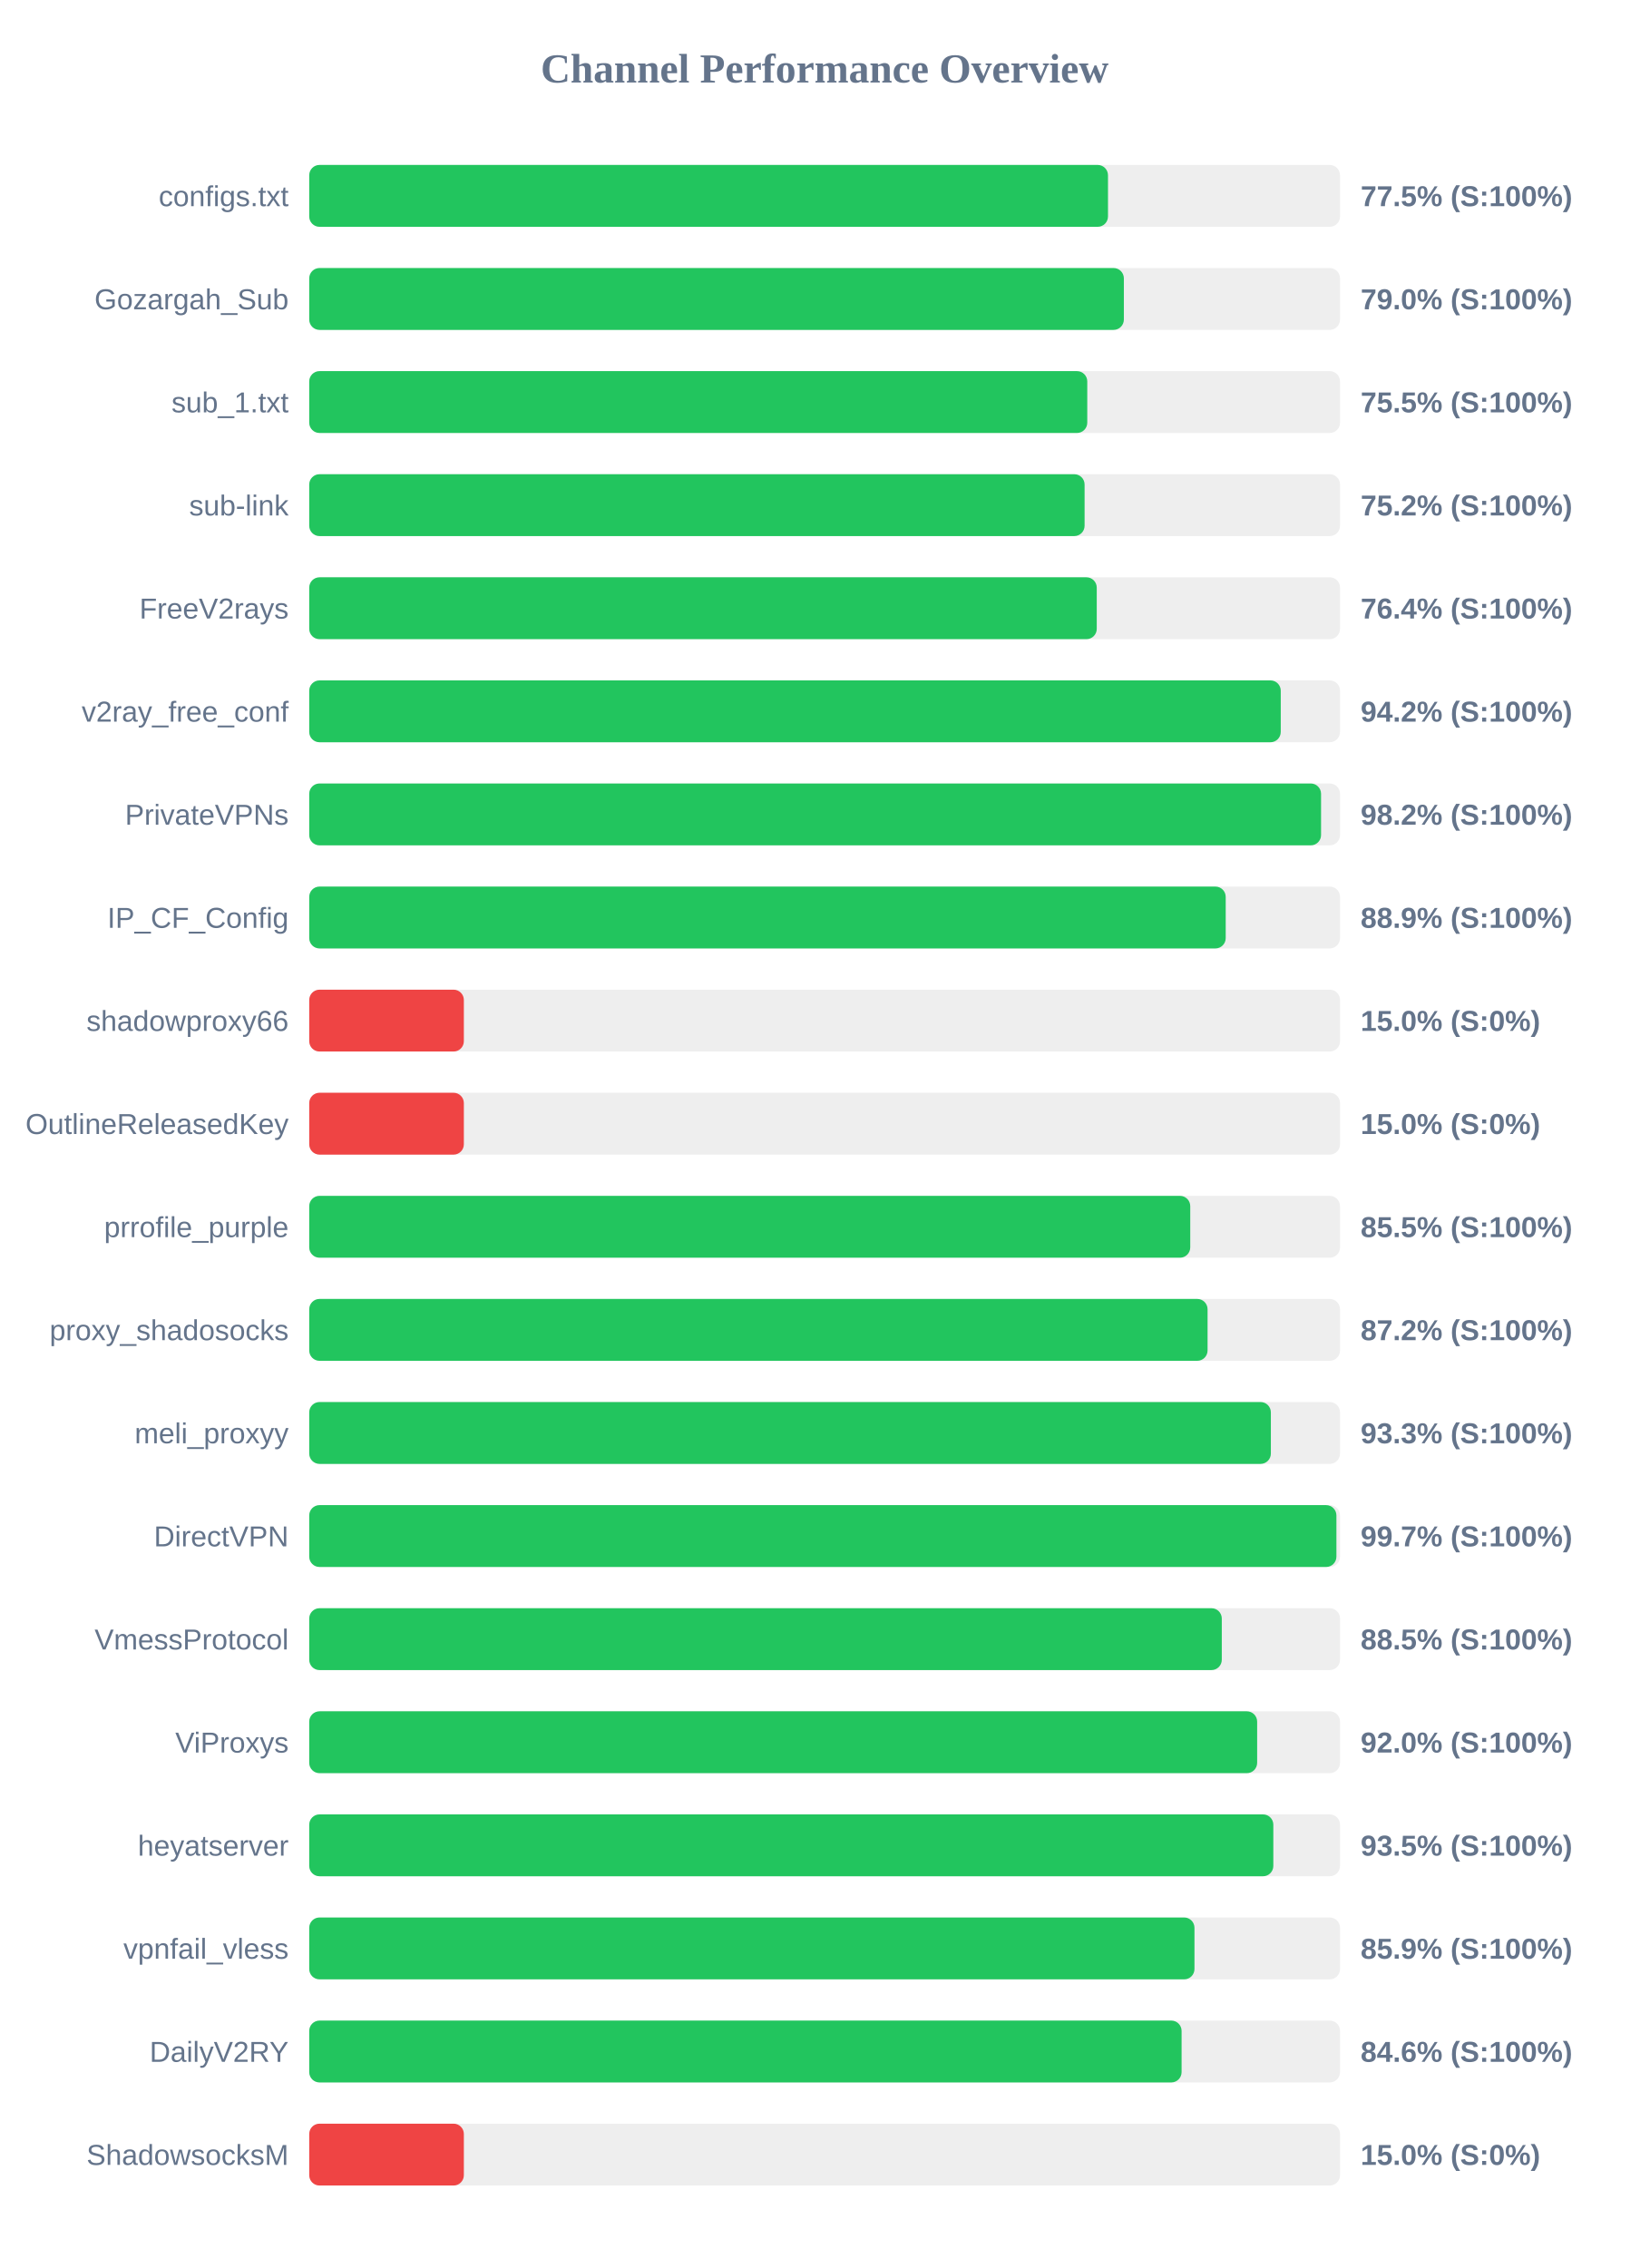
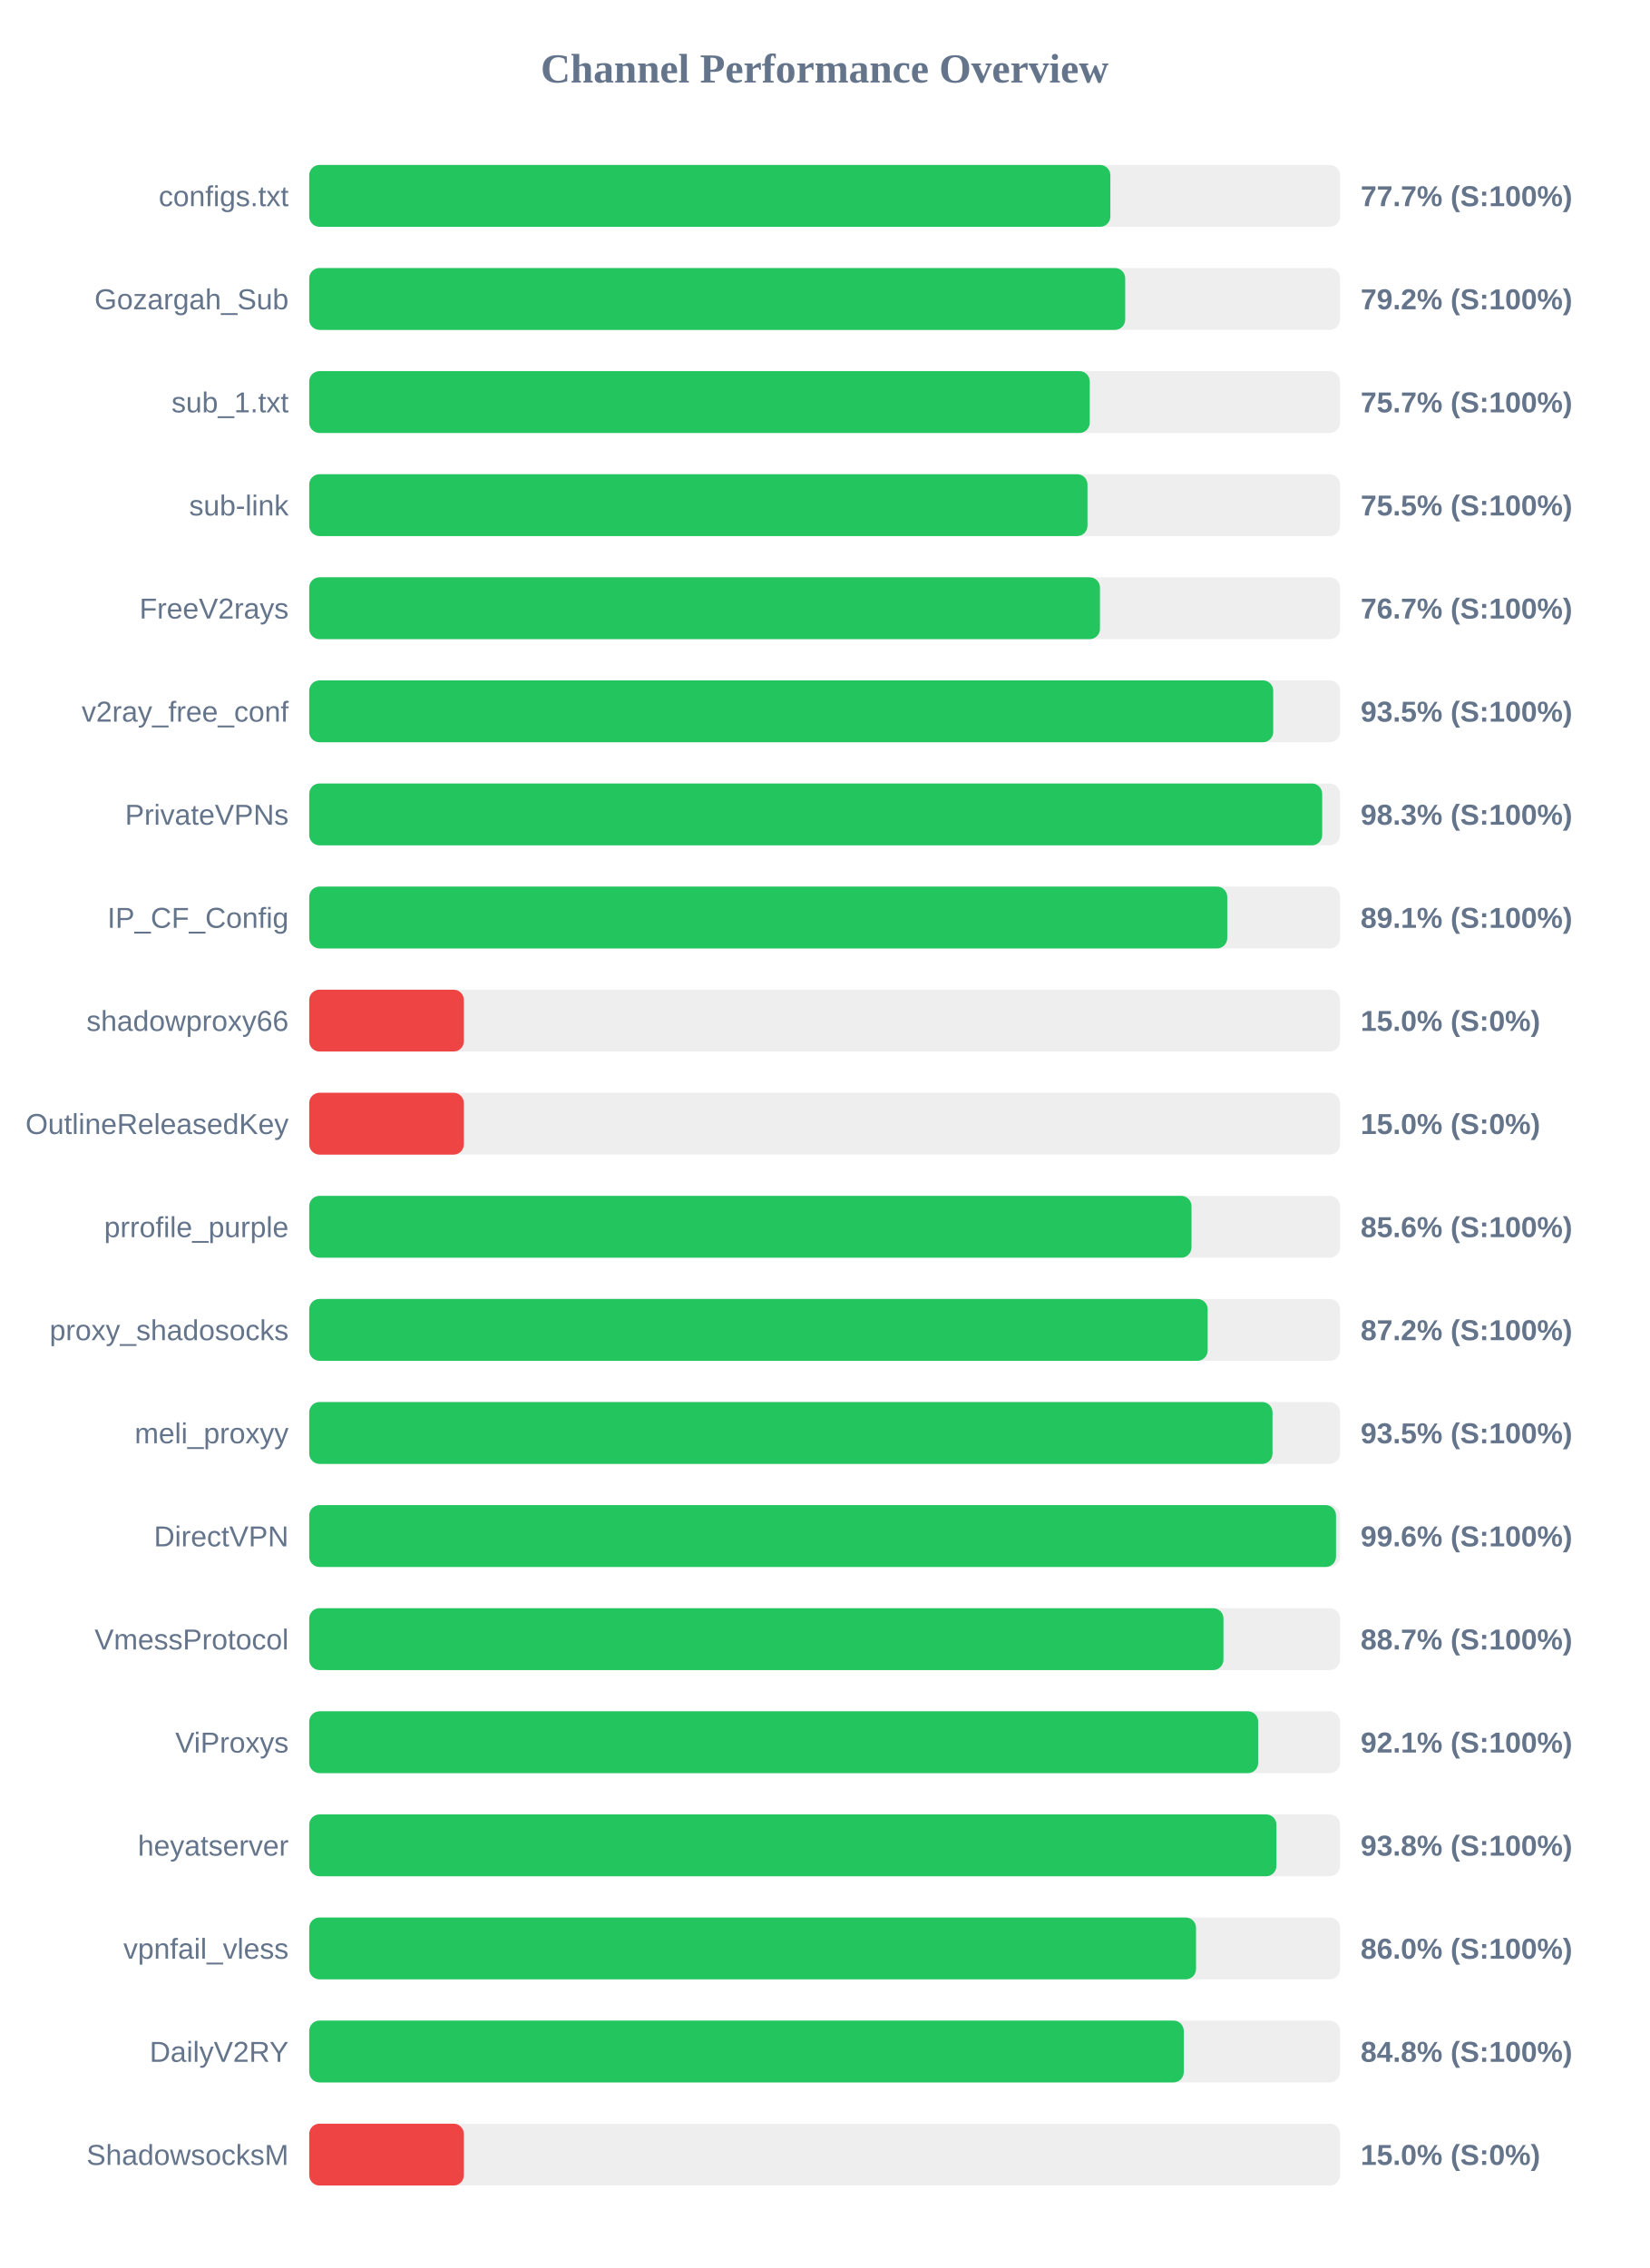
<svg xmlns="http://www.w3.org/2000/svg" width="800" height="1100" version="1.1">
  <style>
        .row { font: 14px Arial; fill: #64748b; }
        .score { font: bold 14px Arial; fill: #64748b; }
    </style>
  <text x="400" y="40" text-anchor="middle" font-size="20px" font-weight="bold" fill="#64748b">Channel Performance Overview</text>
  <rect x="150" y="80" width="500" height="30" fill="#eee" rx="5" />
-   <rect x="150" y="80" width="387.45" height="30" fill="#22c55e" rx="5" />
+   <rect x="150" y="80" width="388.6" height="30" fill="#22c55e" rx="5" />
  <text x="140" y="100" text-anchor="end" class="row">configs.txt</text>
-   <text x="660" y="100" text-anchor="start" class="score">77.5% (S:100%)</text>
+   <text x="660" y="100" text-anchor="start" class="score">77.7% (S:100%)</text>
  <rect x="150" y="130" width="500" height="30" fill="#eee" rx="5" />
-   <rect x="150" y="130" width="395.15" height="30" fill="#22c55e" rx="5" />
+   <rect x="150" y="130" width="395.8" height="30" fill="#22c55e" rx="5" />
  <text x="140" y="150" text-anchor="end" class="row">Gozargah_Sub</text>
-   <text x="660" y="150" text-anchor="start" class="score">79.0% (S:100%)</text>
+   <text x="660" y="150" text-anchor="start" class="score">79.2% (S:100%)</text>
  <rect x="150" y="180" width="500" height="30" fill="#eee" rx="5" />
-   <rect x="150" y="180" width="377.4" height="30" fill="#22c55e" rx="5" />
+   <rect x="150" y="180" width="378.6" height="30" fill="#22c55e" rx="5" />
  <text x="140" y="200" text-anchor="end" class="row">sub_1.txt</text>
-   <text x="660" y="200" text-anchor="start" class="score">75.5% (S:100%)</text>
+   <text x="660" y="200" text-anchor="start" class="score">75.7% (S:100%)</text>
  <rect x="150" y="230" width="500" height="30" fill="#eee" rx="5" />
-   <rect x="150" y="230" width="376.1" height="30" fill="#22c55e" rx="5" />
+   <rect x="150" y="230" width="377.5" height="30" fill="#22c55e" rx="5" />
  <text x="140" y="250" text-anchor="end" class="row">sub-link</text>
-   <text x="660" y="250" text-anchor="start" class="score">75.2% (S:100%)</text>
+   <text x="660" y="250" text-anchor="start" class="score">75.5% (S:100%)</text>
  <rect x="150" y="280" width="500" height="30" fill="#eee" rx="5" />
-   <rect x="150" y="280" width="382.0" height="30" fill="#22c55e" rx="5" />
+   <rect x="150" y="280" width="383.55" height="30" fill="#22c55e" rx="5" />
  <text x="140" y="300" text-anchor="end" class="row">FreeV2rays</text>
-   <text x="660" y="300" text-anchor="start" class="score">76.4% (S:100%)</text>
+   <text x="660" y="300" text-anchor="start" class="score">76.7% (S:100%)</text>
  <rect x="150" y="330" width="500" height="30" fill="#eee" rx="5" />
-   <rect x="150" y="330" width="471.25" height="30" fill="#22c55e" rx="5" />
+   <rect x="150" y="330" width="467.6" height="30" fill="#22c55e" rx="5" />
  <text x="140" y="350" text-anchor="end" class="row">v2ray_free_conf</text>
-   <text x="660" y="350" text-anchor="start" class="score">94.2% (S:100%)</text>
+   <text x="660" y="350" text-anchor="start" class="score">93.5% (S:100%)</text>
  <rect x="150" y="380" width="500" height="30" fill="#eee" rx="5" />
-   <rect x="150" y="380" width="490.8" height="30" fill="#22c55e" rx="5" />
+   <rect x="150" y="380" width="491.35" height="30" fill="#22c55e" rx="5" />
  <text x="140" y="400" text-anchor="end" class="row">PrivateVPNs</text>
-   <text x="660" y="400" text-anchor="start" class="score">98.2% (S:100%)</text>
+   <text x="660" y="400" text-anchor="start" class="score">98.3% (S:100%)</text>
  <rect x="150" y="430" width="500" height="30" fill="#eee" rx="5" />
-   <rect x="150" y="430" width="444.55" height="30" fill="#22c55e" rx="5" />
+   <rect x="150" y="430" width="445.3" height="30" fill="#22c55e" rx="5" />
  <text x="140" y="450" text-anchor="end" class="row">IP_CF_Config</text>
-   <text x="660" y="450" text-anchor="start" class="score">88.9% (S:100%)</text>
+   <text x="660" y="450" text-anchor="start" class="score">89.1% (S:100%)</text>
  <rect x="150" y="480" width="500" height="30" fill="#eee" rx="5" />
  <rect x="150" y="480" width="75.0" height="30" fill="#ef4444" rx="5" />
  <text x="140" y="500" text-anchor="end" class="row">shadowproxy66</text>
  <text x="660" y="500" text-anchor="start" class="score">15.0% (S:0%)</text>
  <rect x="150" y="530" width="500" height="30" fill="#eee" rx="5" />
  <rect x="150" y="530" width="75.0" height="30" fill="#ef4444" rx="5" />
  <text x="140" y="550" text-anchor="end" class="row">OutlineReleasedKey</text>
  <text x="660" y="550" text-anchor="start" class="score">15.0% (S:0%)</text>
  <rect x="150" y="580" width="500" height="30" fill="#eee" rx="5" />
-   <rect x="150" y="580" width="427.35" height="30" fill="#22c55e" rx="5" />
+   <rect x="150" y="580" width="427.95" height="30" fill="#22c55e" rx="5" />
  <text x="140" y="600" text-anchor="end" class="row">prrofile_purple</text>
-   <text x="660" y="600" text-anchor="start" class="score">85.5% (S:100%)</text>
+   <text x="660" y="600" text-anchor="start" class="score">85.6% (S:100%)</text>
  <rect x="150" y="630" width="500" height="30" fill="#eee" rx="5" />
-   <rect x="150" y="630" width="435.75" height="30" fill="#22c55e" rx="5" />
+   <rect x="150" y="630" width="435.8" height="30" fill="#22c55e" rx="5" />
  <text x="140" y="650" text-anchor="end" class="row">proxy_shadosocks</text>
  <text x="660" y="650" text-anchor="start" class="score">87.2% (S:100%)</text>
  <rect x="150" y="680" width="500" height="30" fill="#eee" rx="5" />
-   <rect x="150" y="680" width="466.45" height="30" fill="#22c55e" rx="5" />
+   <rect x="150" y="680" width="467.25" height="30" fill="#22c55e" rx="5" />
  <text x="140" y="700" text-anchor="end" class="row">meli_proxyy</text>
-   <text x="660" y="700" text-anchor="start" class="score">93.3% (S:100%)</text>
+   <text x="660" y="700" text-anchor="start" class="score">93.5% (S:100%)</text>
  <rect x="150" y="730" width="500" height="30" fill="#eee" rx="5" />
-   <rect x="150" y="730" width="498.25" height="30" fill="#22c55e" rx="5" />
+   <rect x="150" y="730" width="498.05" height="30" fill="#22c55e" rx="5" />
  <text x="140" y="750" text-anchor="end" class="row">DirectVPN</text>
-   <text x="660" y="750" text-anchor="start" class="score">99.7% (S:100%)</text>
+   <text x="660" y="750" text-anchor="start" class="score">99.6% (S:100%)</text>
  <rect x="150" y="780" width="500" height="30" fill="#eee" rx="5" />
-   <rect x="150" y="780" width="442.65" height="30" fill="#22c55e" rx="5" />
+   <rect x="150" y="780" width="443.45" height="30" fill="#22c55e" rx="5" />
  <text x="140" y="800" text-anchor="end" class="row">VmessProtocol</text>
-   <text x="660" y="800" text-anchor="start" class="score">88.5% (S:100%)</text>
+   <text x="660" y="800" text-anchor="start" class="score">88.7% (S:100%)</text>
  <rect x="150" y="830" width="500" height="30" fill="#eee" rx="5" />
-   <rect x="150" y="830" width="459.8" height="30" fill="#22c55e" rx="5" />
+   <rect x="150" y="830" width="460.3" height="30" fill="#22c55e" rx="5" />
  <text x="140" y="850" text-anchor="end" class="row">ViProxys</text>
-   <text x="660" y="850" text-anchor="start" class="score">92.0% (S:100%)</text>
+   <text x="660" y="850" text-anchor="start" class="score">92.1% (S:100%)</text>
  <rect x="150" y="880" width="500" height="30" fill="#eee" rx="5" />
-   <rect x="150" y="880" width="467.65" height="30" fill="#22c55e" rx="5" />
+   <rect x="150" y="880" width="469.15" height="30" fill="#22c55e" rx="5" />
  <text x="140" y="900" text-anchor="end" class="row">heyatserver</text>
-   <text x="660" y="900" text-anchor="start" class="score">93.5% (S:100%)</text>
+   <text x="660" y="900" text-anchor="start" class="score">93.8% (S:100%)</text>
  <rect x="150" y="930" width="500" height="30" fill="#eee" rx="5" />
-   <rect x="150" y="930" width="429.4" height="30" fill="#22c55e" rx="5" />
+   <rect x="150" y="930" width="430.15" height="30" fill="#22c55e" rx="5" />
  <text x="140" y="950" text-anchor="end" class="row">vpnfail_vless</text>
-   <text x="660" y="950" text-anchor="start" class="score">85.9% (S:100%)</text>
+   <text x="660" y="950" text-anchor="start" class="score">86.0% (S:100%)</text>
  <rect x="150" y="980" width="500" height="30" fill="#eee" rx="5" />
-   <rect x="150" y="980" width="423.15" height="30" fill="#22c55e" rx="5" />
+   <rect x="150" y="980" width="424.2" height="30" fill="#22c55e" rx="5" />
  <text x="140" y="1000" text-anchor="end" class="row">DailyV2RY</text>
-   <text x="660" y="1000" text-anchor="start" class="score">84.6% (S:100%)</text>
+   <text x="660" y="1000" text-anchor="start" class="score">84.8% (S:100%)</text>
  <rect x="150" y="1030" width="500" height="30" fill="#eee" rx="5" />
  <rect x="150" y="1030" width="75.0" height="30" fill="#ef4444" rx="5" />
  <text x="140" y="1050" text-anchor="end" class="row">ShadowsocksM</text>
  <text x="660" y="1050" text-anchor="start" class="score">15.0% (S:0%)</text>
</svg>
